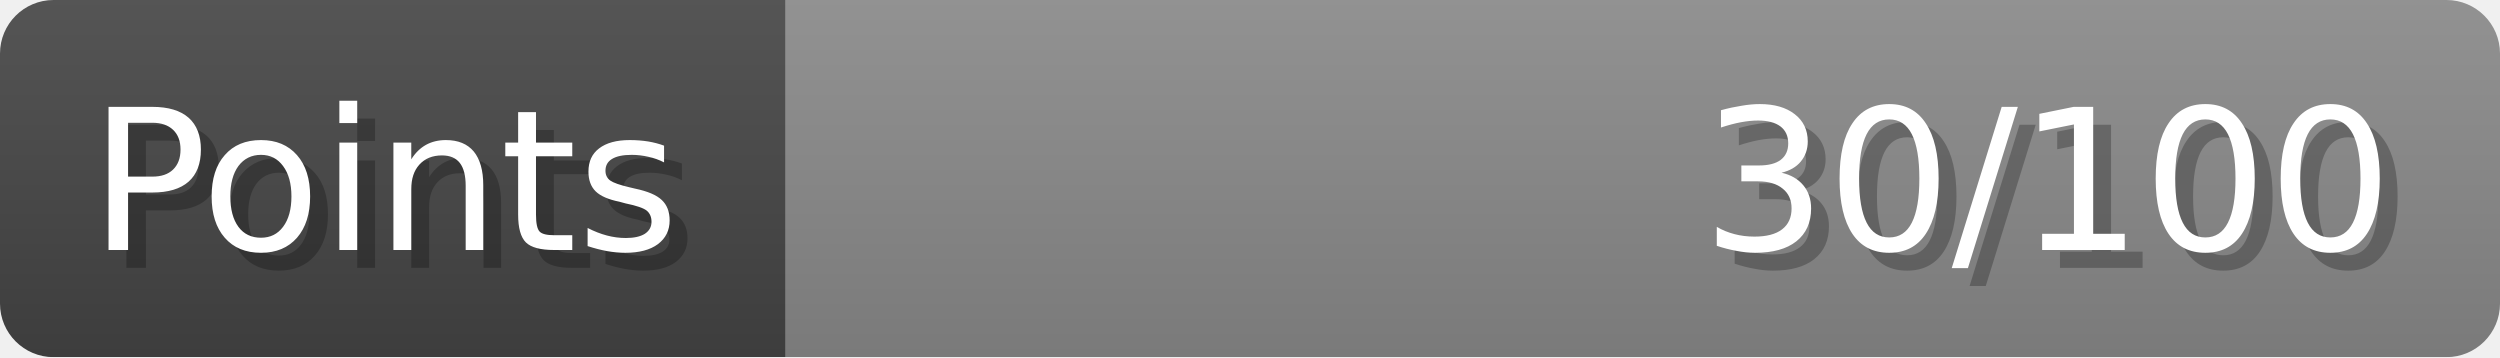
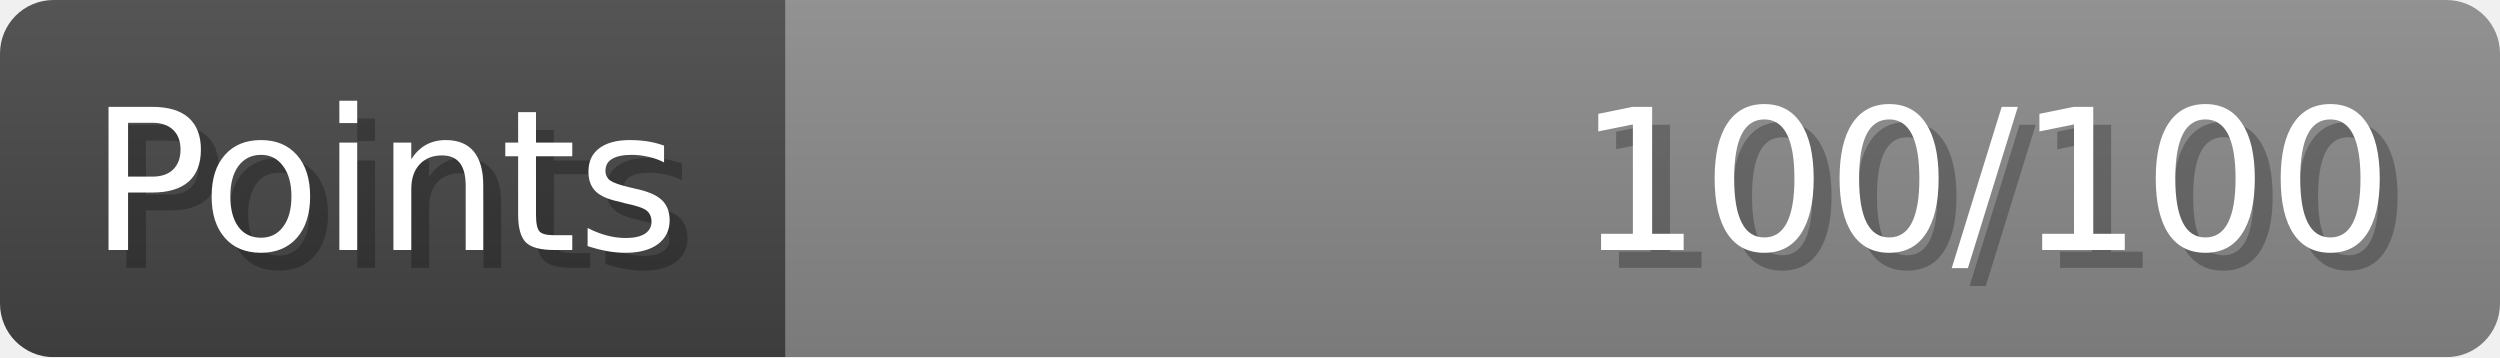
- <svg xmlns="http://www.w3.org/2000/svg" width="140px" height="20px" role="img" aria-label="Points: 30/100">
+ <svg xmlns="http://www.w3.org/2000/svg" width="140px" height="20px" role="img" aria-label="Points: 100/100">
  <linearGradient id="a" x2="0" y2="100%">
    <stop offset="0" stop-opacity=".1" stop-color="#EEE" />
    <stop offset="1" stop-opacity=".1" />
  </linearGradient>
  <mask id="m">
    <rect width="100%" height="100%" rx="3" fill="#FFF" />
  </mask>
  <g mask="url(#m)">
    <rect x="0" y="0" width="44" height="20" fill="#444" />
    <svg x="44" y="0" width="96" height="20">
      <rect width="100%" height="100%" fill="#888888" />
      <rect width="0%" height="100%" fill="#33CC11" transform="">
-         <animate attributeName="width" begin="0.5s" dur="600ms" from="0%" to="30%" repeatCount="1" fill="freeze" calcMode="spline" keyTimes="0; 1" keySplines="0.3, 0.61, 0.355, 1" />
+         <animate attributeName="width" begin="0.5s" dur="600ms" from="0%" to="100%" repeatCount="1" fill="freeze" calcMode="spline" keyTimes="0; 1" keySplines="0.3, 0.61, 0.355, 1" />
      </rect>
    </svg>
    <rect width="140" height="20" fill="url(#a)" />
  </g>
  <g aria-hidden="true" font-size="11" font-family="Verdana, DejaVu Sans, sans-serif" fill="#FFFFFF">
    <text x="6" y="15" fill="#000" opacity="0.25">Points</text>
    <text x="5" y="14">Points</text>
-     <text x="135" y="15" fill="#000" opacity="0.25" text-anchor="end">30/100</text>
-     <text x="134" y="14" text-anchor="end">30/100</text>
+     <text x="135" y="15" fill="#000" opacity="0.25" text-anchor="end">100/100</text>
+     <text x="134" y="14" text-anchor="end">100/100</text>
  </g>
</svg>
